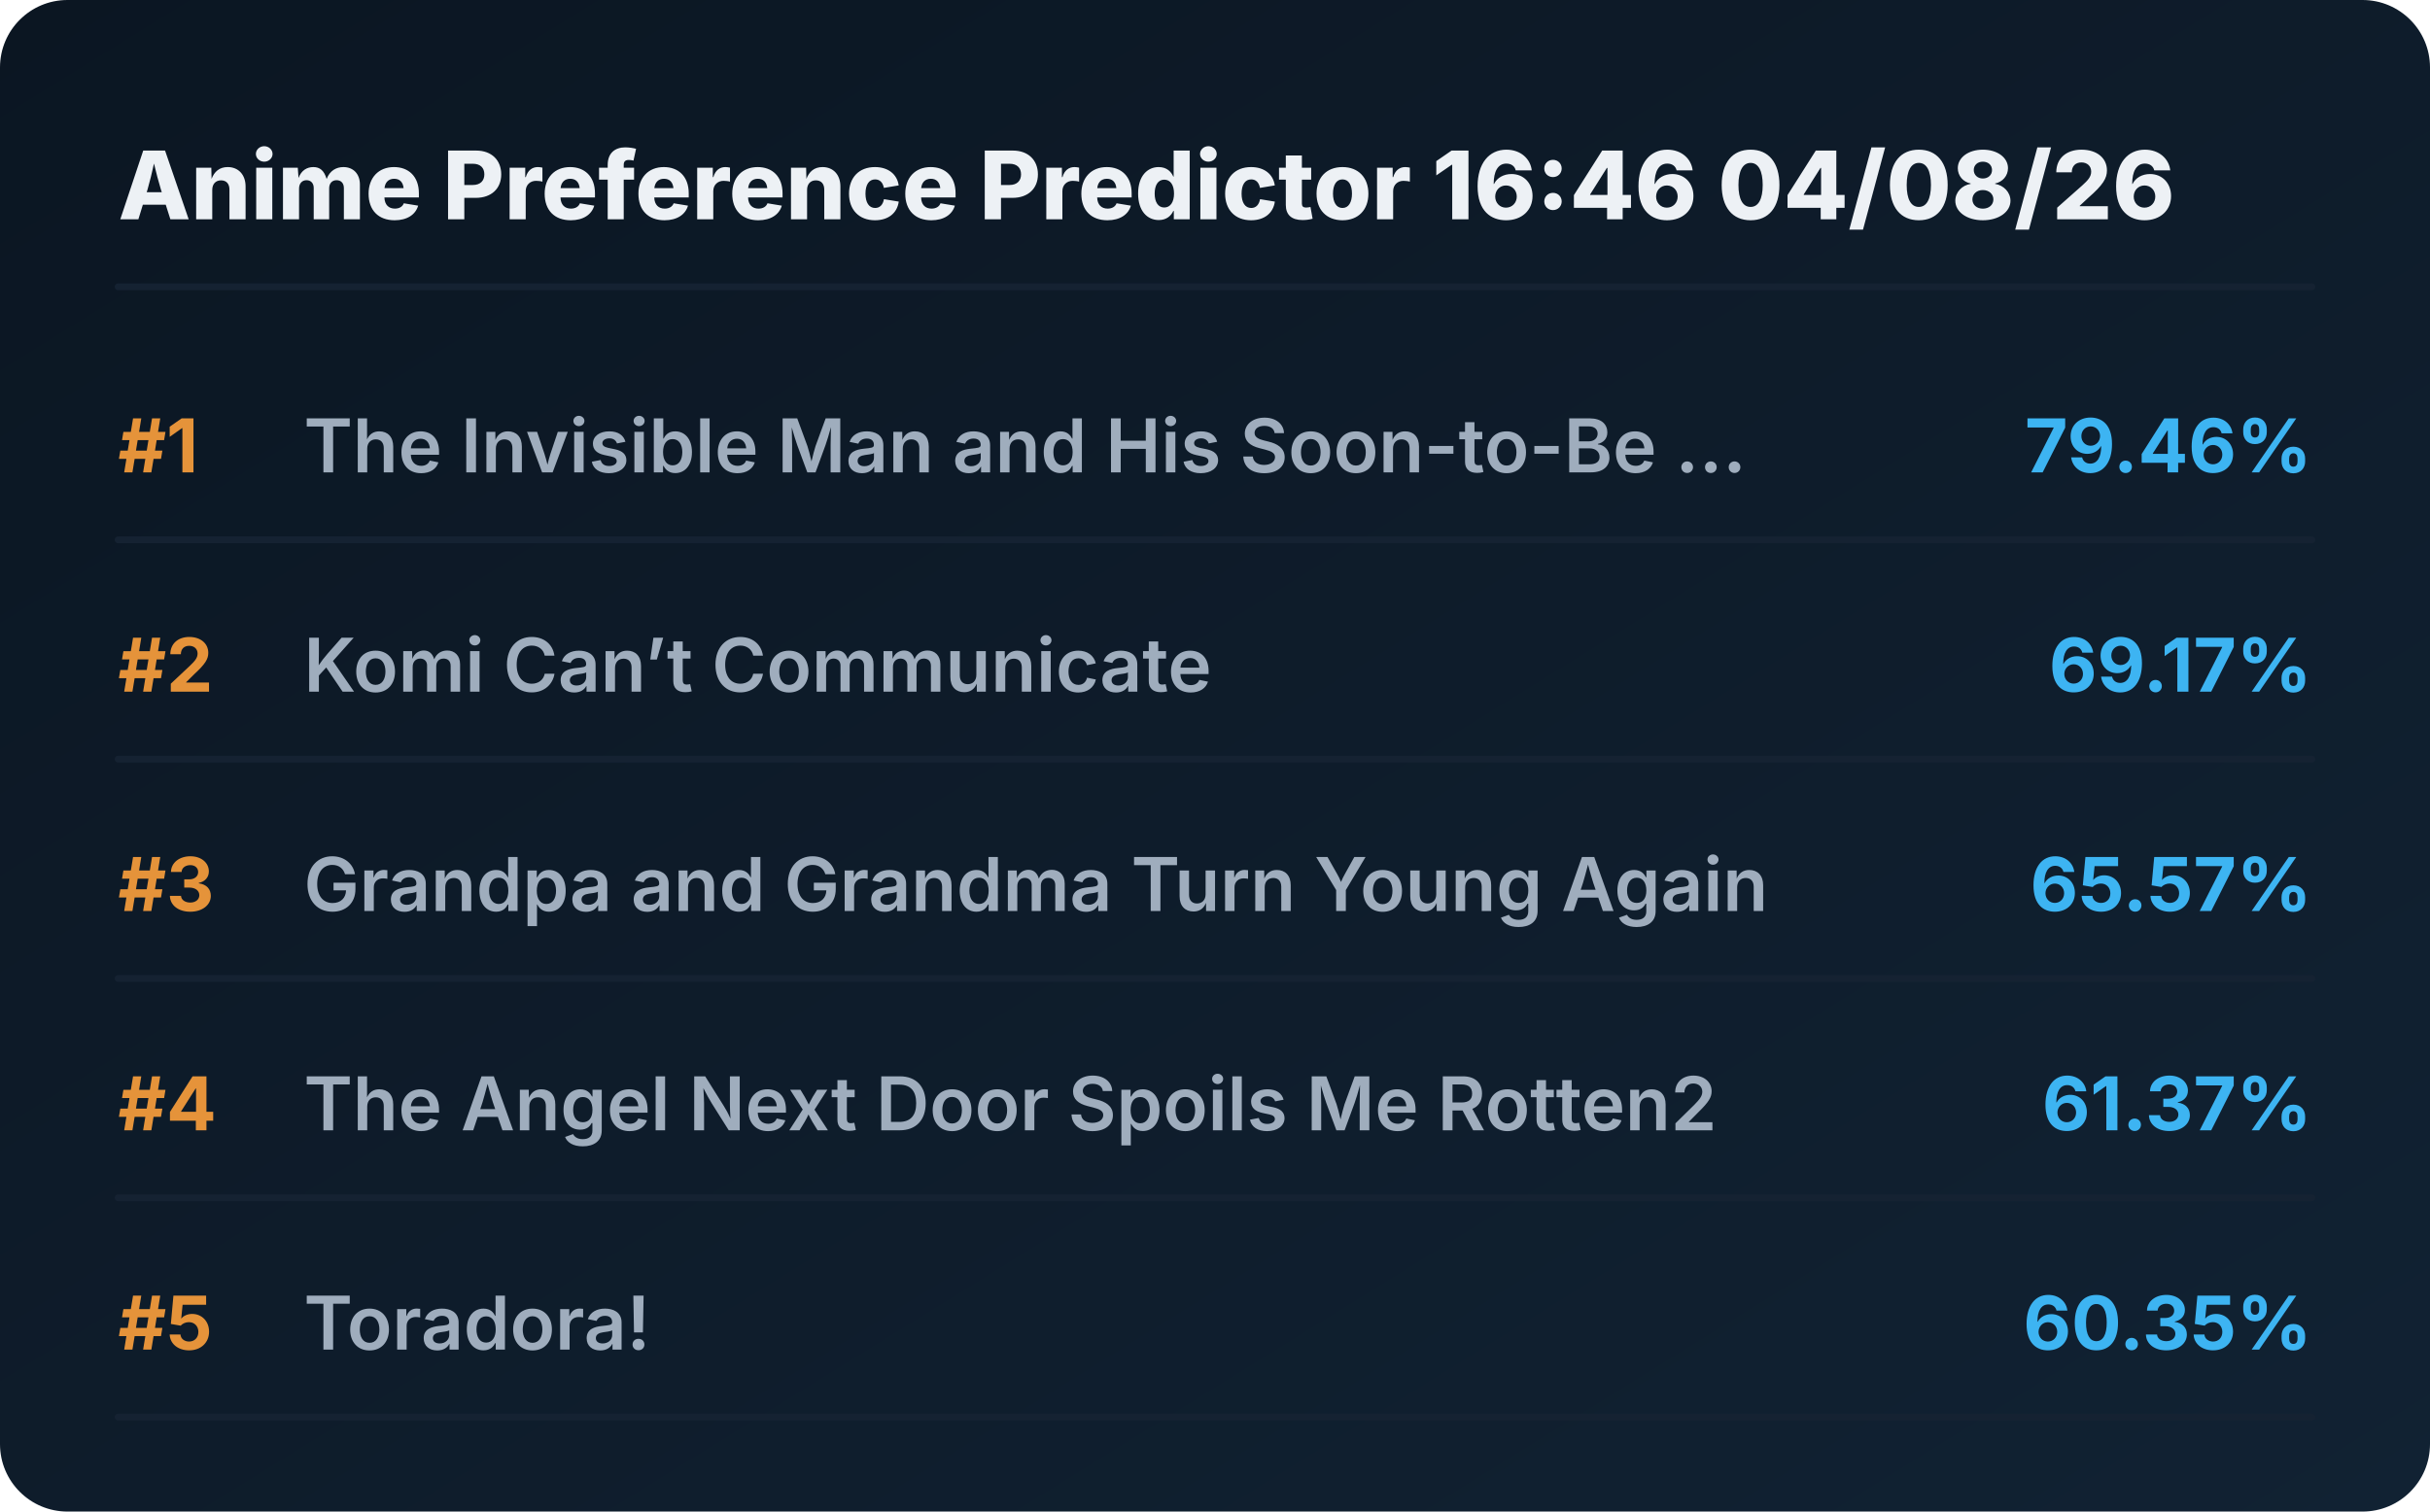
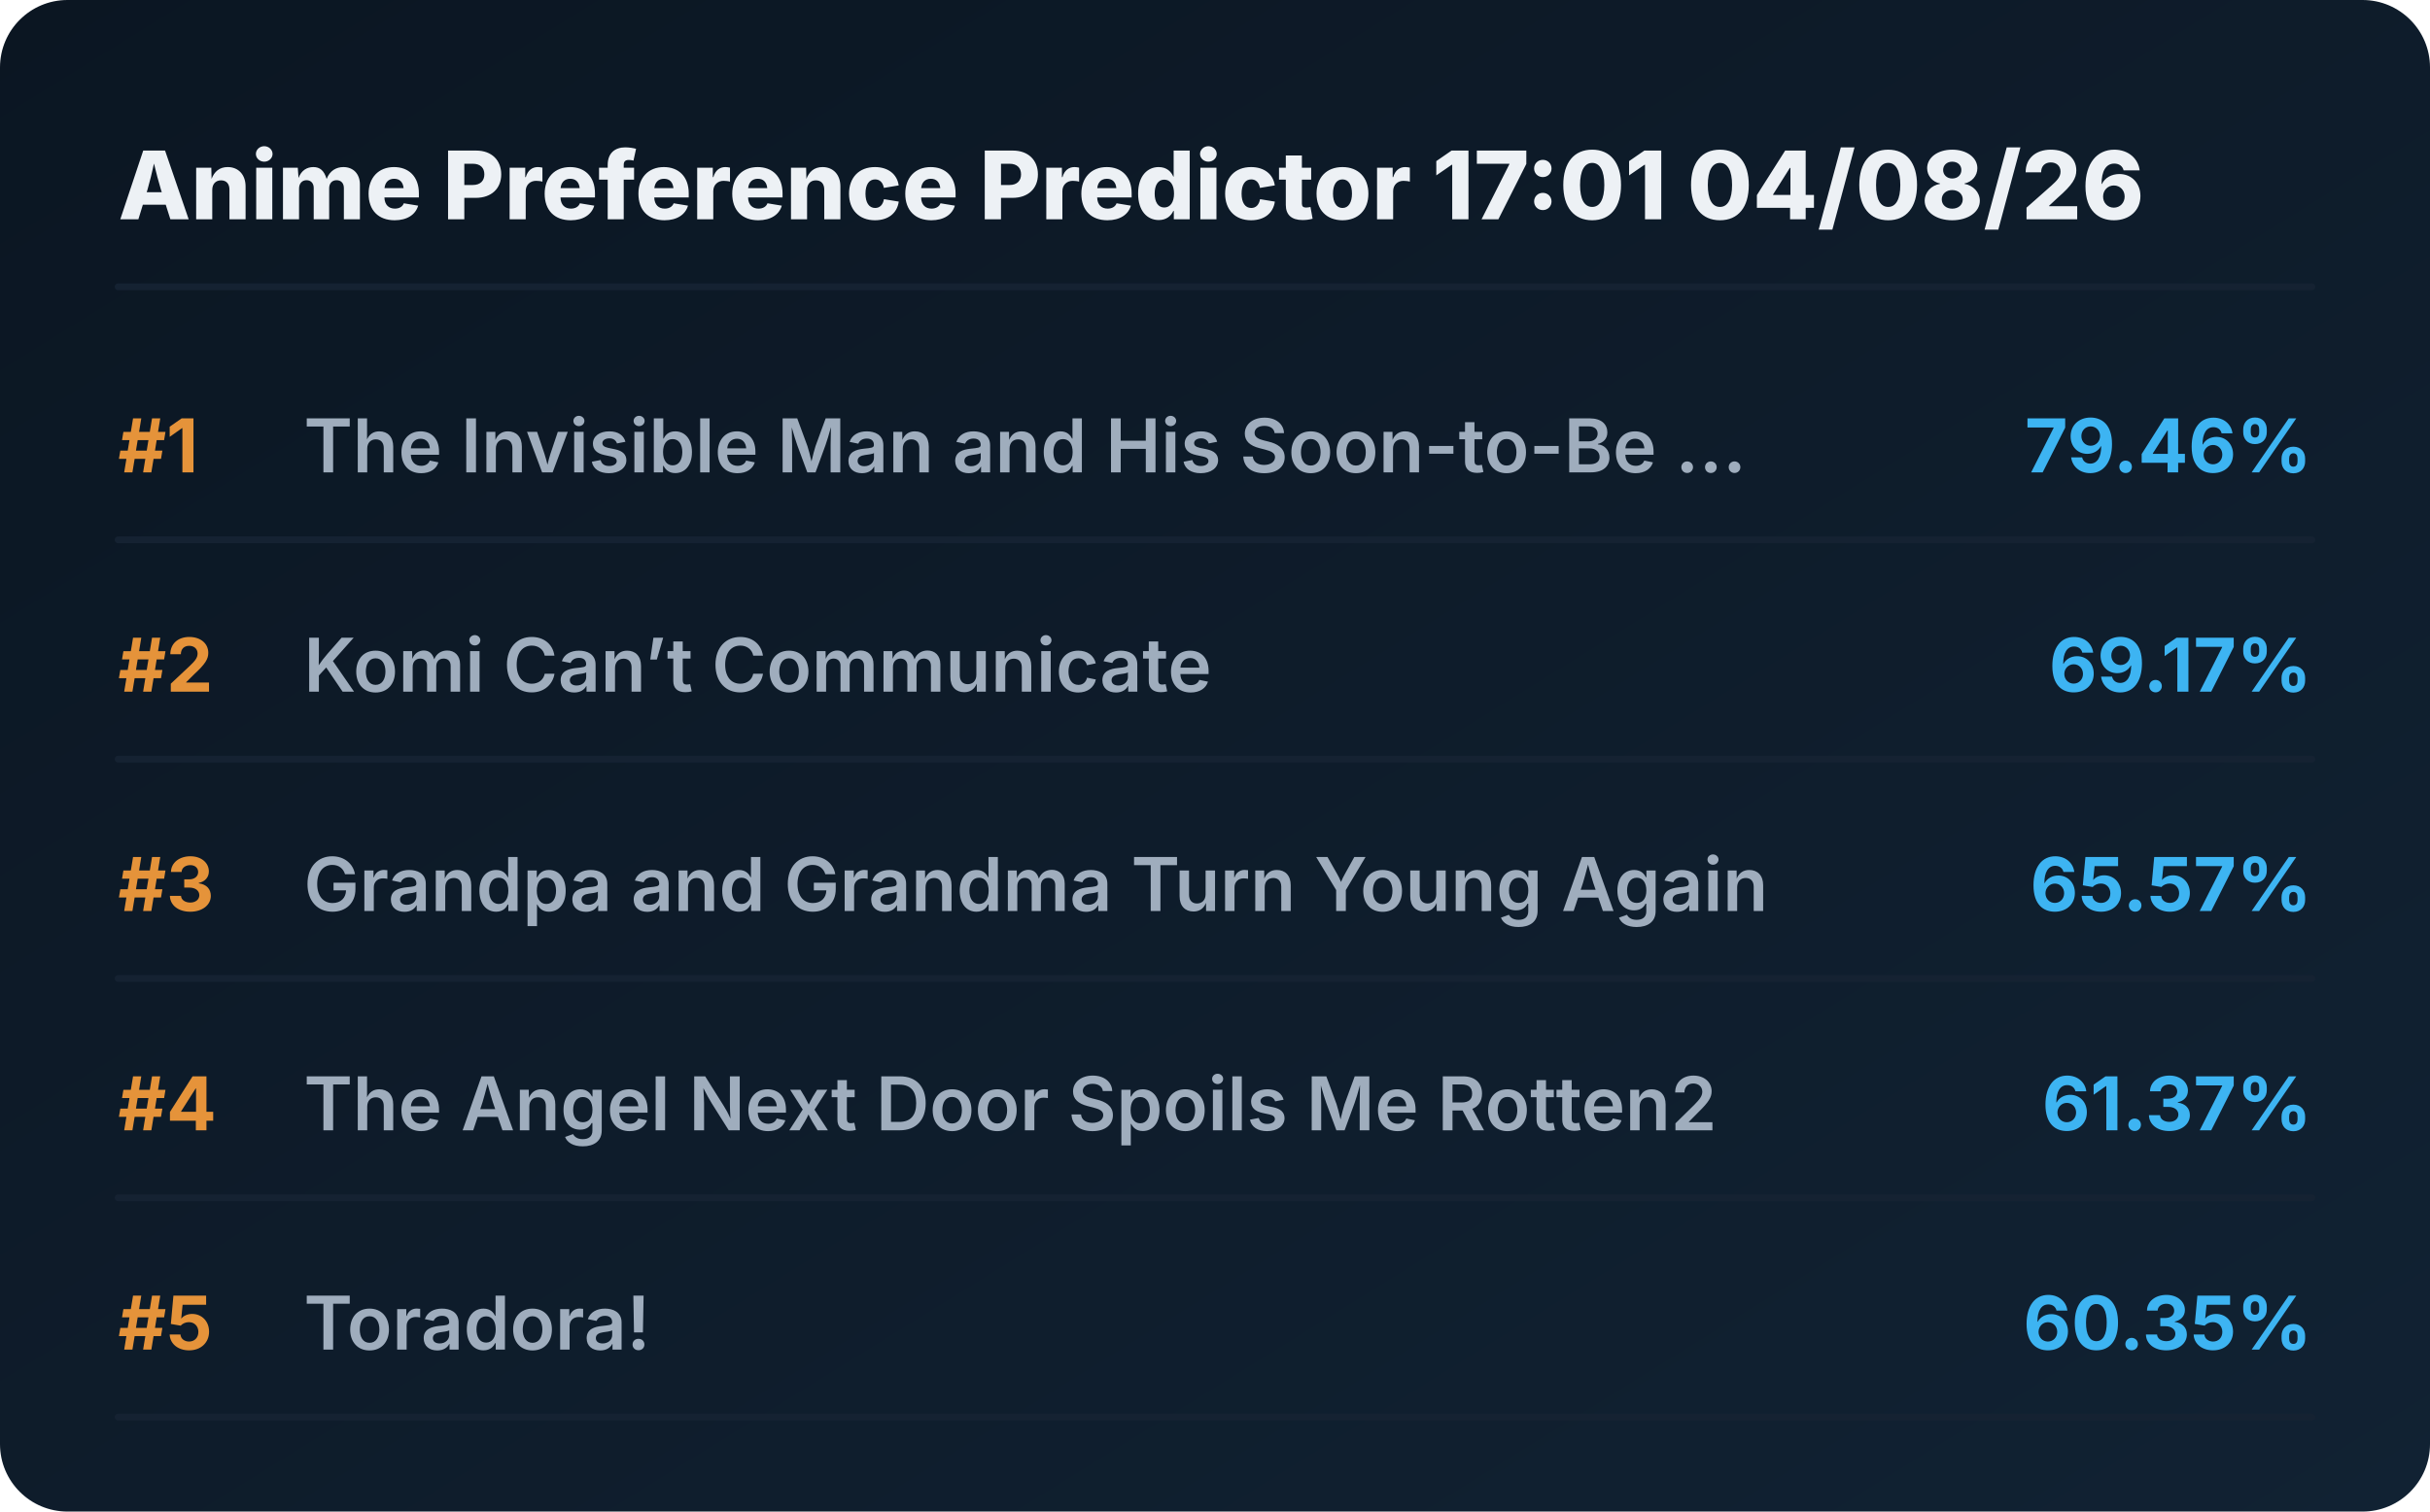
<svg xmlns="http://www.w3.org/2000/svg" viewBox="0 0 720 448" preserveAspectRatio="xMidYMid meet" style="width: 100%; height: auto; max-width: 720px;">
  <defs>
    <linearGradient id="boxGrad" x1="0%" y1="0%" x2="100%" y2="100%">
      <stop offset="0%" stop-color="#0b1622" />
      <stop offset="100%" stop-color="#112233" />
    </linearGradient>
    <clipPath id="titleClip">
      <rect x="90" y="0" width="510" height="100%" />
    </clipPath>
  </defs>
  <style>
    .bg { fill: url(#boxGrad); rx: 20px; }
    .header { font-family: 'Overpass', 'Inter', system-ui, sans-serif; font-weight: 800; font-size: 28px; fill: #edf1f5; }
    .rank { font-family: 'Overpass', 'Inter', system-ui, sans-serif; font-weight: 700; font-size: 22px; fill: #e5933a; }
    .title { font-family: 'Overpass', 'Inter', system-ui, sans-serif; font-weight: 600; font-size: 22px; fill: #9fadbd; }
    .score { font-family: 'Overpass', 'Inter', system-ui, sans-serif; font-weight: 700; font-size: 22px; fill: #3db4f2; }
    .line { stroke: #152232; stroke-width: 2; stroke-linecap: round; }
  </style>
  <rect class="bg" width="720" height="448" />
-   <text x="35" y="65" class="header">Anime Preference Predictor 16:46 04/08/26</text>
+   <text x="35" y="65" class="header">Anime Preference Predictor 17:01 04/08/26</text>
  <line x1="35" y1="85" x2="685" y2="85" class="line" />
  <g transform="translate(0, 0)">
    <text x="35" y="140" class="rank">#1</text>
    <text x="90" y="140" class="title">The Invisible Man and His Soon-to-Be ...</text>
    <text x="685" y="140" class="score" text-anchor="end">79.46%</text>
    <line x1="35" y1="160" x2="685" y2="160" class="line" />
  </g>
  <g transform="translate(0, 65)">
    <text x="35" y="140" class="rank">#2</text>
    <text x="90" y="140" class="title">Komi Can’t Communicate</text>
    <text x="685" y="140" class="score" text-anchor="end">69.17%</text>
    <line x1="35" y1="160" x2="685" y2="160" class="line" />
  </g>
  <g transform="translate(0, 130)">
    <text x="35" y="140" class="rank">#3</text>
    <text x="90" y="140" class="title">Grandpa and Grandma Turn Young Again</text>
    <text x="685" y="140" class="score" text-anchor="end">65.57%</text>
    <line x1="35" y1="160" x2="685" y2="160" class="line" />
  </g>
  <g transform="translate(0, 195)">
    <text x="35" y="140" class="rank">#4</text>
    <text x="90" y="140" class="title">The Angel Next Door Spoils Me Rotten2</text>
    <text x="685" y="140" class="score" text-anchor="end">61.37%</text>
    <line x1="35" y1="160" x2="685" y2="160" class="line" />
  </g>
  <g transform="translate(0, 260)">
    <text x="35" y="140" class="rank">#5</text>
    <text x="90" y="140" class="title">Toradora!</text>
    <text x="685" y="140" class="score" text-anchor="end">60.35%</text>
    <line x1="35" y1="160" x2="685" y2="160" class="line" />
  </g>
</svg>
